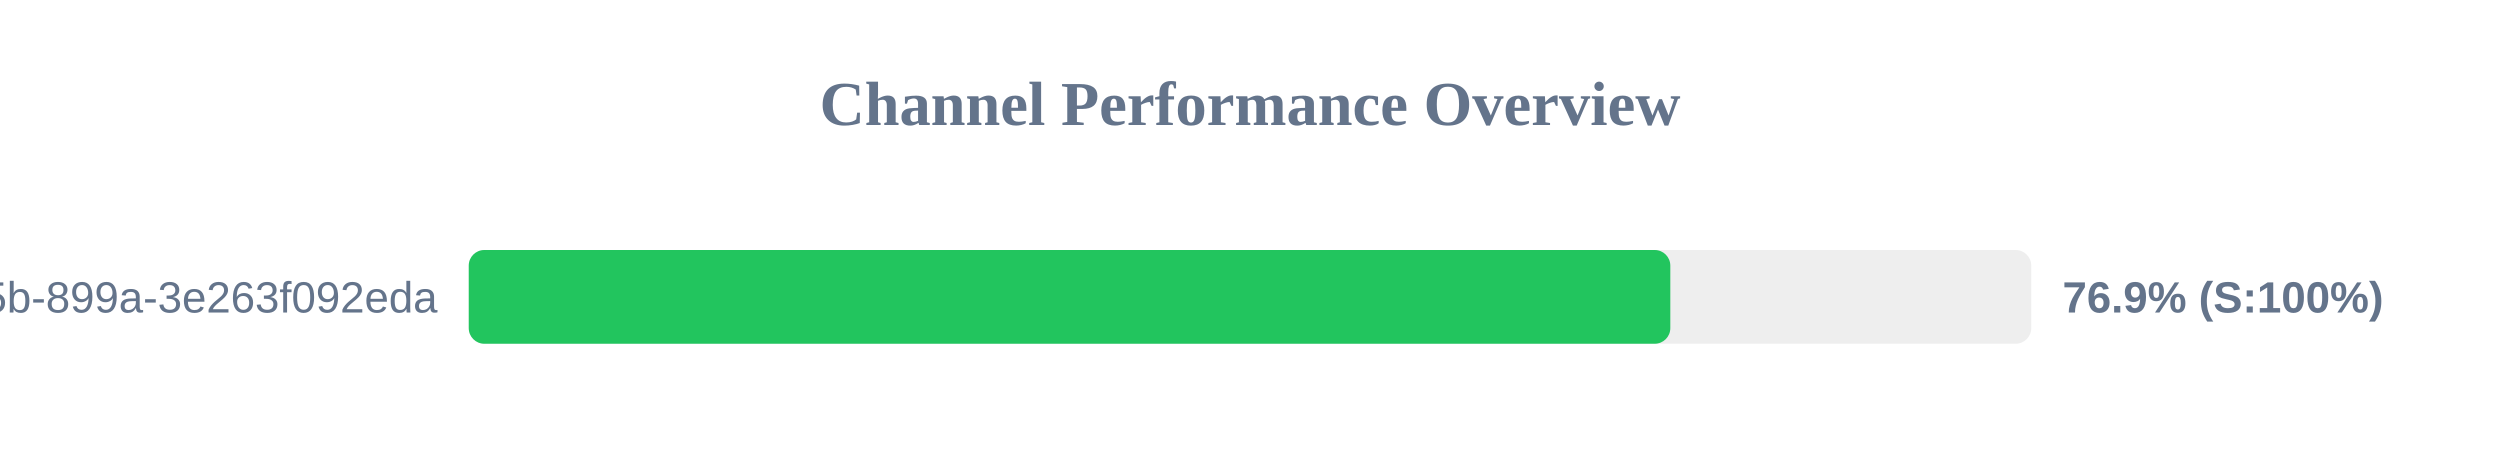
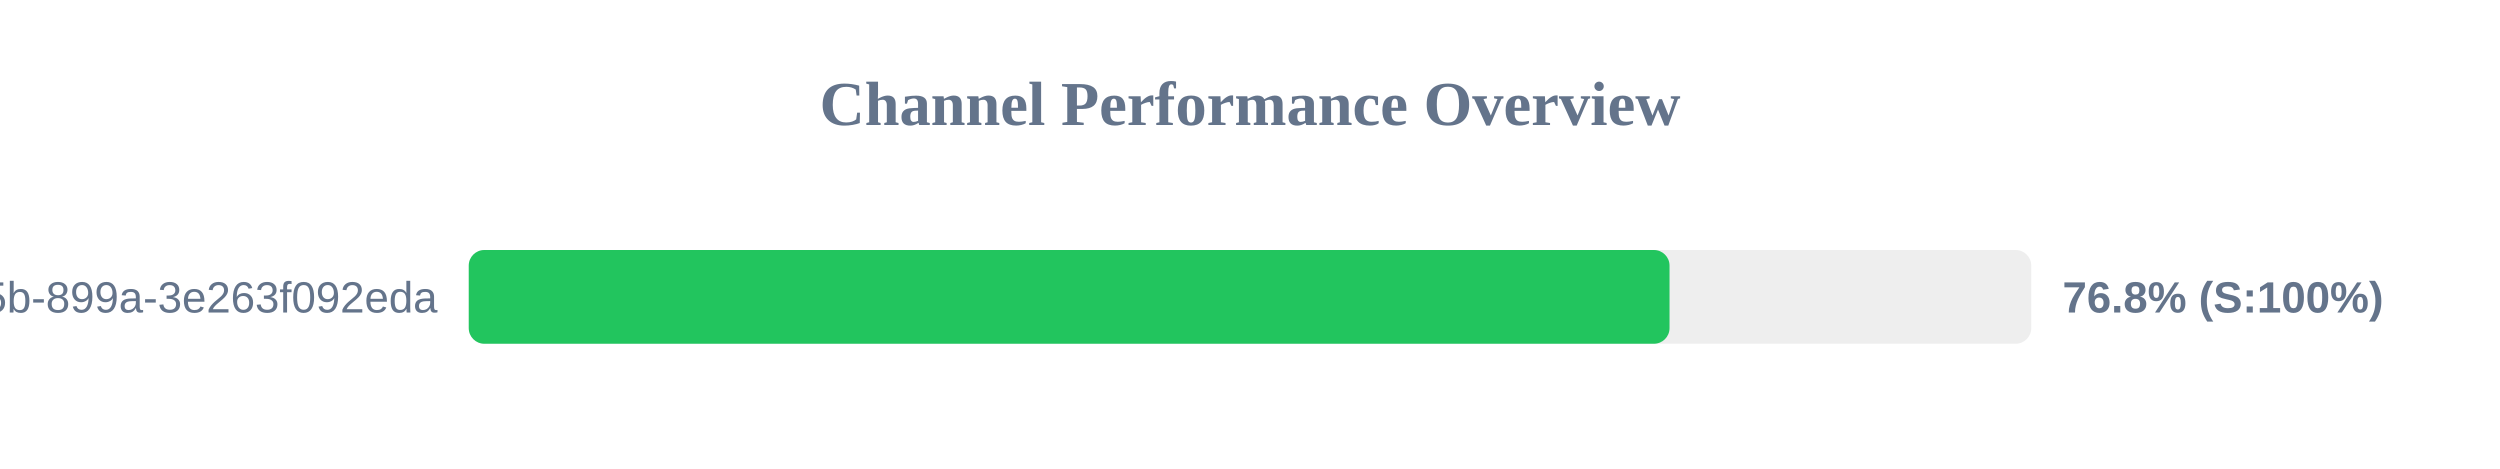
<svg xmlns="http://www.w3.org/2000/svg" width="800" height="150" version="1.1">
  <style>
        .row { font: 14px Arial; fill: #64748b; }
        .score { font: bold 14px Arial; fill: #64748b; }
    </style>
  <text x="400" y="40" text-anchor="middle" font-size="20px" font-weight="bold" fill="#64748b">Channel Performance Overview</text>
  <rect x="150" y="80" width="500" height="30" fill="#eee" rx="5" />
-   <rect x="150" y="80" width="384.5" height="30" fill="#22c55e" rx="5" />
+   <rect x="150" y="80" width="384.25" height="30" fill="#22c55e" rx="5" />
  <text x="140" y="100" text-anchor="end" class="row">?uuid=6bf726db-fb0b-405b-899a-3e263f092eda</text>
-   <text x="660" y="100" text-anchor="start" class="score">76.9% (S:100%)</text>
+   <text x="660" y="100" text-anchor="start" class="score">76.8% (S:100%)</text>
</svg>
